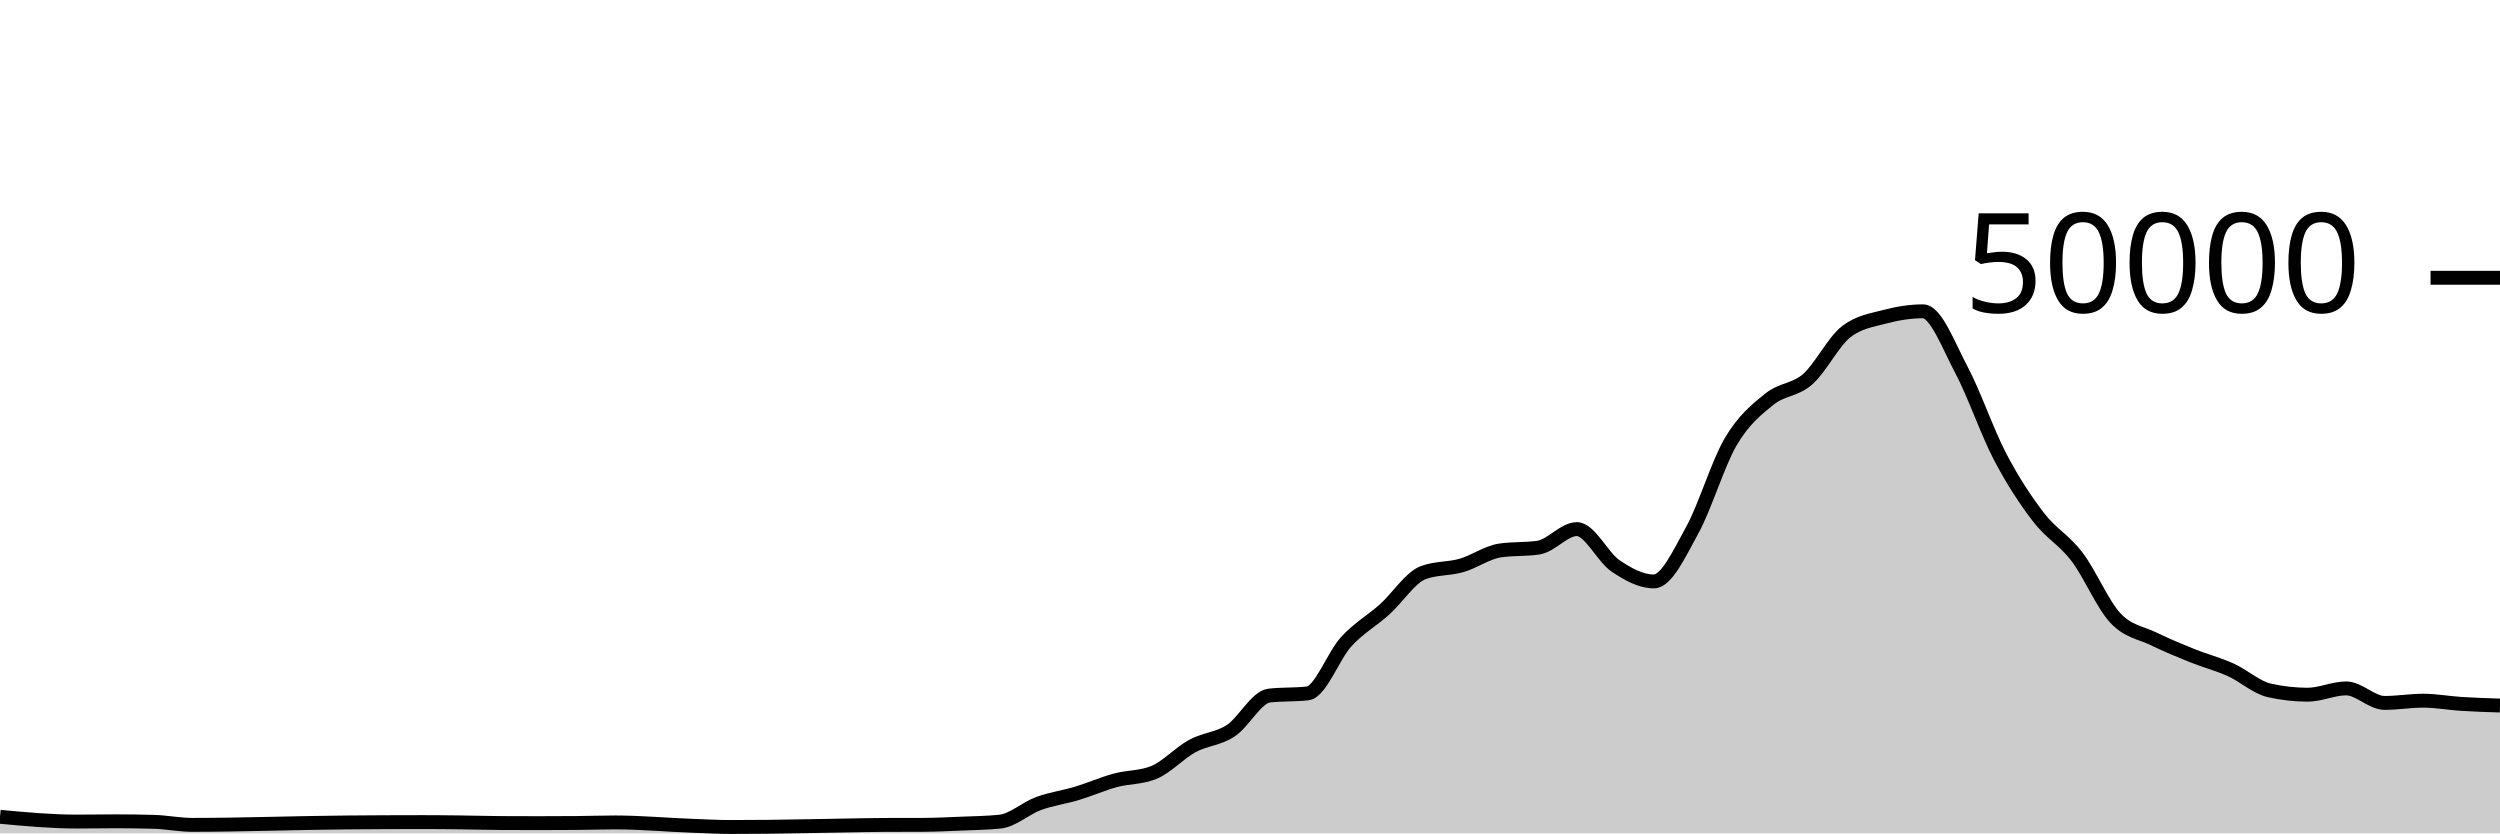
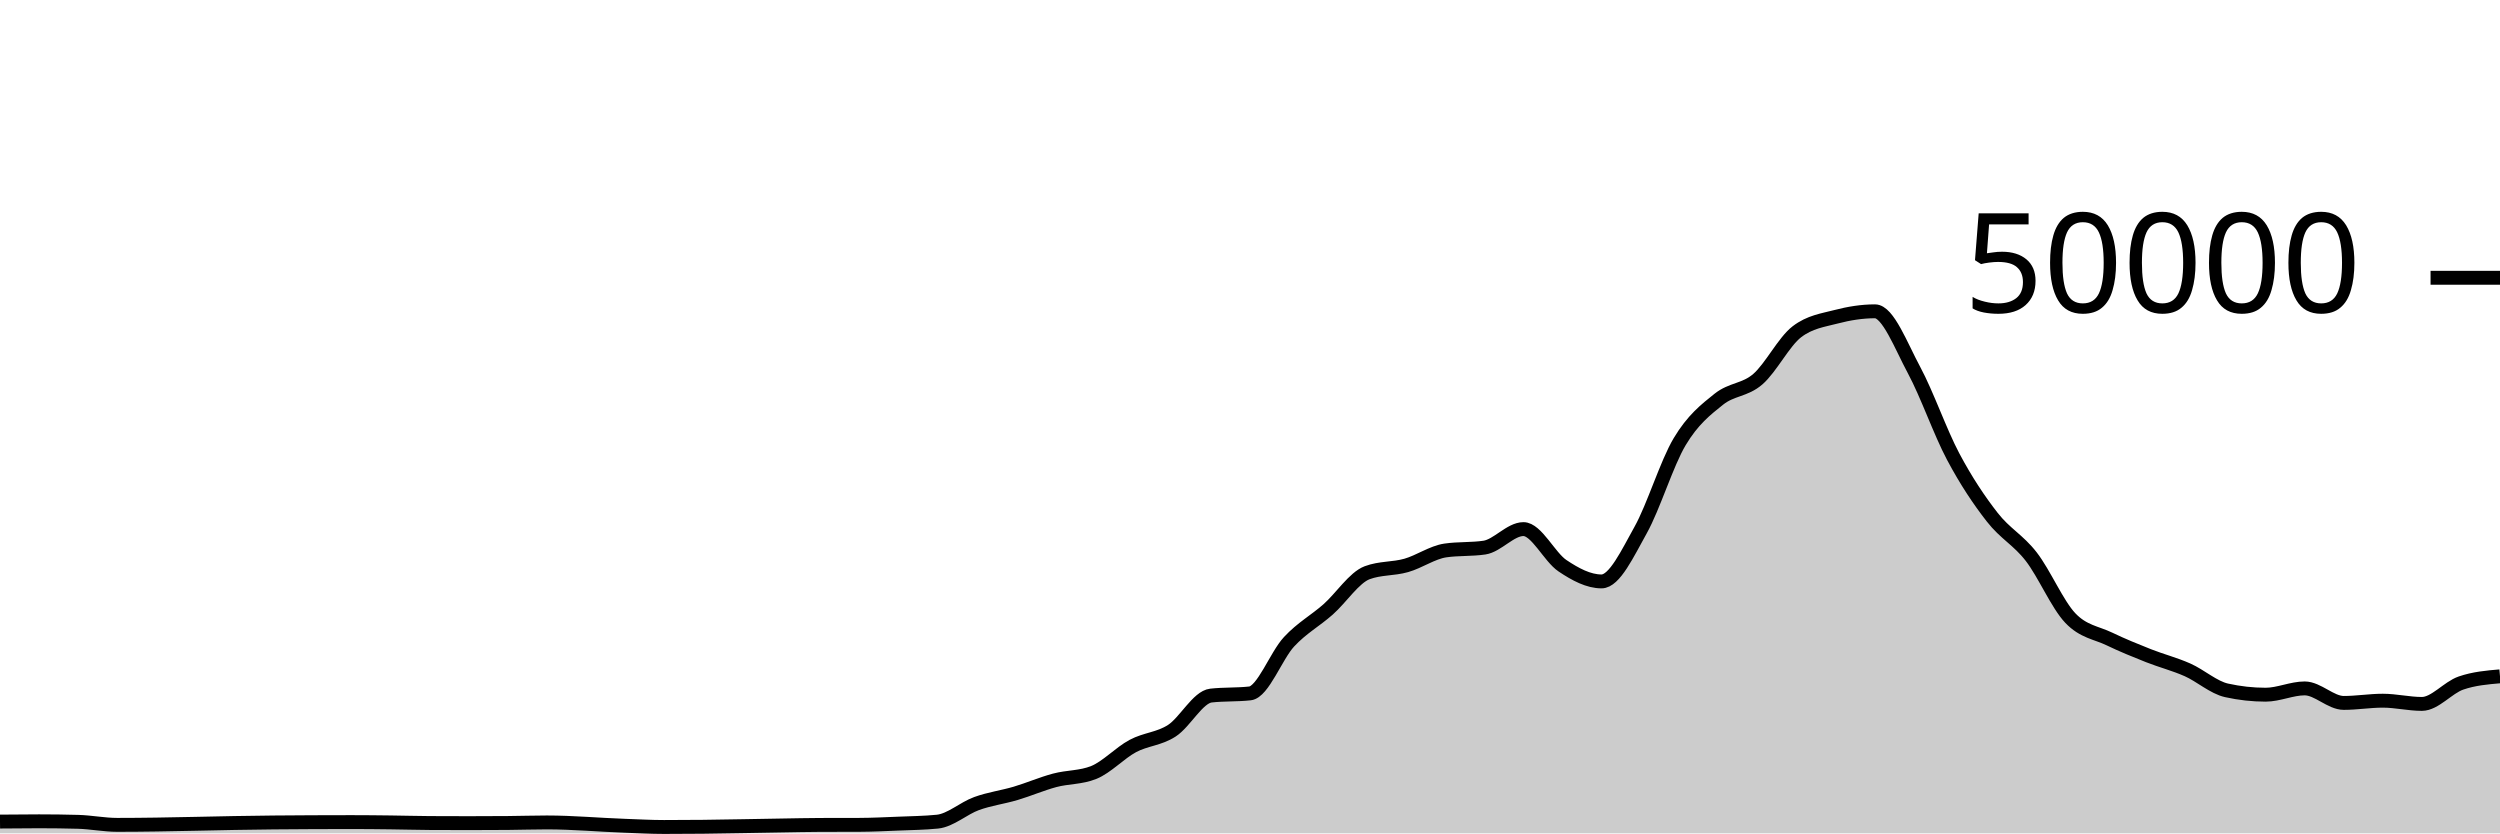
<svg xmlns="http://www.w3.org/2000/svg" viewBox="0 0 180 60">
  <g transform="translate(0,20)">
-     <path class="area" fill="rgba(0, 0, 0, 0.2)" d="M0,38.81C1.846,38.981,3.692,39.153,5.538,39.153C6.462,39.153,7.385,39.134,8.308,39.134C9.231,39.134,10.154,39.146,11.077,39.172C12,39.198,12.923,39.39,13.846,39.39C17.538,39.39,21.231,39.247,24.923,39.217C26.769,39.201,28.615,39.191,30.462,39.191C31.385,39.191,32.308,39.202,33.231,39.213C34.154,39.224,35.077,39.252,36,39.258C36.923,39.263,37.846,39.266,38.769,39.266C39.692,39.266,40.615,39.263,41.538,39.255C42.462,39.248,43.385,39.215,44.308,39.215C46.154,39.215,48,39.39,49.846,39.456C50.769,39.489,51.692,39.543,52.615,39.543C53.538,39.543,54.462,39.538,55.385,39.528C56.308,39.518,57.231,39.499,58.154,39.484C59.077,39.469,60,39.45,60.923,39.435C61.846,39.42,62.769,39.398,63.692,39.394C64.615,39.391,65.538,39.393,66.462,39.389C67.385,39.385,68.308,39.339,69.231,39.301C70.154,39.262,71.077,39.253,72,39.158C72.923,39.062,73.846,38.196,74.769,37.857C75.692,37.517,76.615,37.4,77.538,37.122C78.462,36.843,79.385,36.435,80.308,36.184C81.231,35.933,82.154,35.995,83.077,35.618C84,35.241,84.923,34.216,85.846,33.714C86.769,33.213,87.692,33.217,88.615,32.611C89.538,32.006,90.462,30.185,91.385,30.081C92.308,29.977,93.231,30.029,94.154,29.925C95.077,29.821,96,27.215,96.923,26.207C97.846,25.199,98.769,24.705,99.692,23.877C100.615,23.048,101.538,21.585,102.462,21.235C103.385,20.885,104.308,20.977,105.231,20.71C106.154,20.444,107.077,19.772,108,19.634C108.923,19.497,109.846,19.566,110.769,19.428C111.692,19.29,112.615,18.095,113.538,18.095C114.462,18.095,115.385,20.107,116.308,20.734C117.231,21.362,118.154,21.862,119.077,21.862C120,21.862,120.923,19.84,121.846,18.163C122.769,16.486,123.692,13.368,124.615,11.798C125.538,10.229,126.462,9.497,127.385,8.747C128.308,7.998,129.231,8.112,130.154,7.302C131.077,6.492,132,4.605,132.923,3.887C133.846,3.169,134.769,3.056,135.692,2.81C136.615,2.565,137.538,2.414,138.462,2.414C139.385,2.414,140.308,4.906,141.231,6.648C142.154,8.39,143.077,11.104,144,12.869C144.923,14.633,145.846,16.033,146.769,17.234C147.692,18.436,148.615,18.869,149.538,20.08C150.462,21.291,151.385,23.512,152.308,24.499C153.231,25.487,154.154,25.553,155.077,26.005C156,26.456,156.923,26.837,157.846,27.208C158.769,27.579,159.692,27.813,160.615,28.229C161.538,28.645,162.462,29.497,163.385,29.706C164.308,29.914,165.231,30.018,166.154,30.018C167.077,30.018,168,29.565,168.923,29.565C169.846,29.565,170.769,30.61,171.692,30.61C172.615,30.61,173.538,30.45,174.462,30.45C175.385,30.45,176.308,30.623,177.231,30.682C178.154,30.74,179.077,30.77,180,30.799L180,40C179.077,40,178.154,40,177.231,40C176.308,40,175.385,40,174.462,40C173.538,40,172.615,40,171.692,40C170.769,40,169.846,40,168.923,40C168,40,167.077,40,166.154,40C165.231,40,164.308,40,163.385,40C162.462,40,161.538,40,160.615,40C159.692,40,158.769,40,157.846,40C156.923,40,156,40,155.077,40C154.154,40,153.231,40,152.308,40C151.385,40,150.462,40,149.538,40C148.615,40,147.692,40,146.769,40C145.846,40,144.923,40,144,40C143.077,40,142.154,40,141.231,40C140.308,40,139.385,40,138.462,40C137.538,40,136.615,40,135.692,40C134.769,40,133.846,40,132.923,40C132,40,131.077,40,130.154,40C129.231,40,128.308,40,127.385,40C126.462,40,125.538,40,124.615,40C123.692,40,122.769,40,121.846,40C120.923,40,120,40,119.077,40C118.154,40,117.231,40,116.308,40C115.385,40,114.462,40,113.538,40C112.615,40,111.692,40,110.769,40C109.846,40,108.923,40,108,40C107.077,40,106.154,40,105.231,40C104.308,40,103.385,40,102.462,40C101.538,40,100.615,40,99.692,40C98.769,40,97.846,40,96.923,40C96,40,95.077,40,94.154,40C93.231,40,92.308,40,91.385,40C90.462,40,89.538,40,88.615,40C87.692,40,86.769,40,85.846,40C84.923,40,84,40,83.077,40C82.154,40,81.231,40,80.308,40C79.385,40,78.462,40,77.538,40C76.615,40,75.692,40,74.769,40C73.846,40,72.923,40,72,40C71.077,40,70.154,40,69.231,40C68.308,40,67.385,40,66.462,40C65.538,40,64.615,40,63.692,40C62.769,40,61.846,40,60.923,40C60,40,59.077,40,58.154,40C57.231,40,56.308,40,55.385,40C54.462,40,53.538,40,52.615,40C51.692,40,50.769,40,49.846,40C48,40,46.154,40,44.308,40C43.385,40,42.462,40,41.538,40C40.615,40,39.692,40,38.769,40C37.846,40,36.923,40,36,40C35.077,40,34.154,40,33.231,40C32.308,40,31.385,40,30.462,40C28.615,40,26.769,40,24.923,40C21.231,40,17.538,40,13.846,40C12.923,40,12,40,11.077,40C10.154,40,9.231,40,8.308,40C7.385,40,6.462,40,5.538,40C3.692,40,1.846,40,0,40Z" />
-     <path class="line" stroke="black" fill="none" d="M0,38.81C1.846,38.981,3.692,39.153,5.538,39.153C6.462,39.153,7.385,39.134,8.308,39.134C9.231,39.134,10.154,39.146,11.077,39.172C12,39.198,12.923,39.39,13.846,39.39C17.538,39.39,21.231,39.247,24.923,39.217C26.769,39.201,28.615,39.191,30.462,39.191C31.385,39.191,32.308,39.202,33.231,39.213C34.154,39.224,35.077,39.252,36,39.258C36.923,39.263,37.846,39.266,38.769,39.266C39.692,39.266,40.615,39.263,41.538,39.255C42.462,39.248,43.385,39.215,44.308,39.215C46.154,39.215,48,39.39,49.846,39.456C50.769,39.489,51.692,39.543,52.615,39.543C53.538,39.543,54.462,39.538,55.385,39.528C56.308,39.518,57.231,39.499,58.154,39.484C59.077,39.469,60,39.45,60.923,39.435C61.846,39.42,62.769,39.398,63.692,39.394C64.615,39.391,65.538,39.393,66.462,39.389C67.385,39.385,68.308,39.339,69.231,39.301C70.154,39.262,71.077,39.253,72,39.158C72.923,39.062,73.846,38.196,74.769,37.857C75.692,37.517,76.615,37.4,77.538,37.122C78.462,36.843,79.385,36.435,80.308,36.184C81.231,35.933,82.154,35.995,83.077,35.618C84,35.241,84.923,34.216,85.846,33.714C86.769,33.213,87.692,33.217,88.615,32.611C89.538,32.006,90.462,30.185,91.385,30.081C92.308,29.977,93.231,30.029,94.154,29.925C95.077,29.821,96,27.215,96.923,26.207C97.846,25.199,98.769,24.705,99.692,23.877C100.615,23.048,101.538,21.585,102.462,21.235C103.385,20.885,104.308,20.977,105.231,20.71C106.154,20.444,107.077,19.772,108,19.634C108.923,19.497,109.846,19.566,110.769,19.428C111.692,19.29,112.615,18.095,113.538,18.095C114.462,18.095,115.385,20.107,116.308,20.734C117.231,21.362,118.154,21.862,119.077,21.862C120,21.862,120.923,19.84,121.846,18.163C122.769,16.486,123.692,13.368,124.615,11.798C125.538,10.229,126.462,9.497,127.385,8.747C128.308,7.998,129.231,8.112,130.154,7.302C131.077,6.492,132,4.605,132.923,3.887C133.846,3.169,134.769,3.056,135.692,2.81C136.615,2.565,137.538,2.414,138.462,2.414C139.385,2.414,140.308,4.906,141.231,6.648C142.154,8.39,143.077,11.104,144,12.869C144.923,14.633,145.846,16.033,146.769,17.234C147.692,18.436,148.615,18.869,149.538,20.08C150.462,21.291,151.385,23.512,152.308,24.499C153.231,25.487,154.154,25.553,155.077,26.005C156,26.456,156.923,26.837,157.846,27.208C158.769,27.579,159.692,27.813,160.615,28.229C161.538,28.645,162.462,29.497,163.385,29.706C164.308,29.914,165.231,30.018,166.154,30.018C167.077,30.018,168,29.565,168.923,29.565C169.846,29.565,170.769,30.61,171.692,30.61C172.615,30.61,173.538,30.45,174.462,30.45C175.385,30.45,176.308,30.623,177.231,30.682C178.154,30.74,179.077,30.77,180,30.799" />
+     <path class="area" fill="rgba(0, 0, 0, 0.2)" d="M0,39.153C0.938,39.143,1.875,39.134,2.812,39.134C3.75,39.134,4.688,39.146,5.625,39.172C6.562,39.198,7.5,39.39,8.438,39.39C12.188,39.39,15.938,39.247,19.688,39.217C21.562,39.201,23.438,39.191,25.312,39.191C26.25,39.191,27.188,39.202,28.125,39.213C29.062,39.224,30,39.252,30.938,39.258C31.875,39.263,32.812,39.266,33.75,39.266C34.688,39.266,35.625,39.263,36.562,39.255C37.5,39.248,38.438,39.215,39.375,39.215C41.25,39.215,43.125,39.39,45,39.456C45.938,39.489,46.875,39.543,47.812,39.543C48.75,39.543,49.688,39.538,50.625,39.528C51.562,39.518,52.5,39.499,53.438,39.484C54.375,39.469,55.312,39.45,56.25,39.435C57.188,39.42,58.125,39.398,59.062,39.394C60,39.391,60.938,39.393,61.875,39.389C62.812,39.385,63.75,39.339,64.688,39.301C65.625,39.262,66.562,39.253,67.5,39.158C68.438,39.062,69.375,38.196,70.312,37.857C71.25,37.517,72.188,37.4,73.125,37.122C74.062,36.843,75,36.435,75.938,36.184C76.875,35.933,77.812,35.995,78.75,35.618C79.688,35.241,80.625,34.216,81.562,33.714C82.5,33.213,83.438,33.217,84.375,32.611C85.312,32.006,86.25,30.185,87.188,30.081C88.125,29.977,89.062,30.029,90,29.925C90.938,29.821,91.875,27.215,92.812,26.207C93.75,25.199,94.688,24.705,95.625,23.877C96.562,23.048,97.5,21.585,98.438,21.235C99.375,20.885,100.312,20.977,101.25,20.71C102.188,20.444,103.125,19.772,104.062,19.634C105,19.497,105.938,19.566,106.875,19.428C107.812,19.29,108.75,18.095,109.688,18.095C110.625,18.095,111.562,20.107,112.5,20.734C113.438,21.362,114.375,21.862,115.312,21.862C116.25,21.862,117.188,19.84,118.125,18.163C119.062,16.486,120,13.368,120.938,11.798C121.875,10.229,122.812,9.497,123.75,8.747C124.688,7.998,125.625,8.112,126.562,7.302C127.5,6.492,128.438,4.605,129.375,3.887C130.312,3.169,131.25,3.056,132.188,2.81C133.125,2.565,134.062,2.414,135,2.414C135.938,2.414,136.875,4.906,137.812,6.648C138.75,8.39,139.688,11.104,140.625,12.869C141.562,14.633,142.5,16.033,143.438,17.234C144.375,18.436,145.312,18.869,146.25,20.08C147.188,21.291,148.125,23.512,149.062,24.499C150,25.487,150.938,25.553,151.875,26.005C152.812,26.456,153.75,26.837,154.688,27.208C155.625,27.579,156.562,27.813,157.5,28.229C158.438,28.645,159.375,29.497,160.312,29.706C161.25,29.914,162.188,30.018,163.125,30.018C164.062,30.018,165,29.565,165.938,29.565C166.875,29.565,167.812,30.61,168.75,30.61C169.688,30.61,170.625,30.45,171.562,30.45C172.5,30.45,173.438,30.682,174.375,30.682C175.312,30.682,176.25,29.503,177.188,29.18C178.125,28.857,179.062,28.776,180,28.695L180,40C179.062,40,178.125,40,177.188,40C176.25,40,175.312,40,174.375,40C173.438,40,172.5,40,171.562,40C170.625,40,169.688,40,168.75,40C167.812,40,166.875,40,165.938,40C165,40,164.062,40,163.125,40C162.188,40,161.25,40,160.312,40C159.375,40,158.438,40,157.5,40C156.562,40,155.625,40,154.688,40C153.75,40,152.812,40,151.875,40C150.938,40,150,40,149.062,40C148.125,40,147.188,40,146.25,40C145.312,40,144.375,40,143.438,40C142.5,40,141.562,40,140.625,40C139.688,40,138.75,40,137.812,40C136.875,40,135.938,40,135,40C134.062,40,133.125,40,132.188,40C131.25,40,130.312,40,129.375,40C128.438,40,127.5,40,126.562,40C125.625,40,124.688,40,123.75,40C122.812,40,121.875,40,120.938,40C120,40,119.062,40,118.125,40C117.188,40,116.25,40,115.312,40C114.375,40,113.438,40,112.5,40C111.562,40,110.625,40,109.688,40C108.75,40,107.812,40,106.875,40C105.938,40,105,40,104.062,40C103.125,40,102.188,40,101.25,40C100.312,40,99.375,40,98.438,40C97.5,40,96.562,40,95.625,40C94.688,40,93.75,40,92.812,40C91.875,40,90.938,40,90,40C89.062,40,88.125,40,87.188,40C86.25,40,85.312,40,84.375,40C83.438,40,82.5,40,81.562,40C80.625,40,79.688,40,78.75,40C77.812,40,76.875,40,75.938,40C75,40,74.062,40,73.125,40C72.188,40,71.25,40,70.312,40C69.375,40,68.438,40,67.5,40C66.562,40,65.625,40,64.688,40C63.75,40,62.812,40,61.875,40C60.938,40,60,40,59.062,40C58.125,40,57.188,40,56.25,40C55.312,40,54.375,40,53.438,40C52.5,40,51.562,40,50.625,40C49.688,40,48.75,40,47.812,40C46.875,40,45.938,40,45,40C43.125,40,41.25,40,39.375,40C38.438,40,37.5,40,36.562,40C35.625,40,34.688,40,33.75,40C32.812,40,31.875,40,30.938,40C30,40,29.062,40,28.125,40C27.188,40,26.25,40,25.312,40C23.438,40,21.562,40,19.688,40C15.938,40,12.188,40,8.438,40C7.5,40,6.562,40,5.625,40C4.688,40,3.75,40,2.812,40C1.875,40,0.938,40,0,40Z" />
+     <path class="line" stroke="black" fill="none" d="M0,39.153C0.938,39.143,1.875,39.134,2.812,39.134C3.75,39.134,4.688,39.146,5.625,39.172C6.562,39.198,7.5,39.39,8.438,39.39C12.188,39.39,15.938,39.247,19.688,39.217C21.562,39.201,23.438,39.191,25.312,39.191C26.25,39.191,27.188,39.202,28.125,39.213C29.062,39.224,30,39.252,30.938,39.258C31.875,39.263,32.812,39.266,33.75,39.266C34.688,39.266,35.625,39.263,36.562,39.255C37.5,39.248,38.438,39.215,39.375,39.215C41.25,39.215,43.125,39.39,45,39.456C45.938,39.489,46.875,39.543,47.812,39.543C48.75,39.543,49.688,39.538,50.625,39.528C51.562,39.518,52.5,39.499,53.438,39.484C54.375,39.469,55.312,39.45,56.25,39.435C57.188,39.42,58.125,39.398,59.062,39.394C60,39.391,60.938,39.393,61.875,39.389C62.812,39.385,63.75,39.339,64.688,39.301C65.625,39.262,66.562,39.253,67.5,39.158C68.438,39.062,69.375,38.196,70.312,37.857C71.25,37.517,72.188,37.4,73.125,37.122C74.062,36.843,75,36.435,75.938,36.184C76.875,35.933,77.812,35.995,78.75,35.618C79.688,35.241,80.625,34.216,81.562,33.714C82.5,33.213,83.438,33.217,84.375,32.611C85.312,32.006,86.25,30.185,87.188,30.081C88.125,29.977,89.062,30.029,90,29.925C90.938,29.821,91.875,27.215,92.812,26.207C93.75,25.199,94.688,24.705,95.625,23.877C96.562,23.048,97.5,21.585,98.438,21.235C99.375,20.885,100.312,20.977,101.25,20.71C102.188,20.444,103.125,19.772,104.062,19.634C105,19.497,105.938,19.566,106.875,19.428C107.812,19.29,108.75,18.095,109.688,18.095C110.625,18.095,111.562,20.107,112.5,20.734C113.438,21.362,114.375,21.862,115.312,21.862C116.25,21.862,117.188,19.84,118.125,18.163C119.062,16.486,120,13.368,120.938,11.798C121.875,10.229,122.812,9.497,123.75,8.747C124.688,7.998,125.625,8.112,126.562,7.302C127.5,6.492,128.438,4.605,129.375,3.887C130.312,3.169,131.25,3.056,132.188,2.81C133.125,2.565,134.062,2.414,135,2.414C135.938,2.414,136.875,4.906,137.812,6.648C138.75,8.39,139.688,11.104,140.625,12.869C141.562,14.633,142.5,16.033,143.438,17.234C144.375,18.436,145.312,18.869,146.25,20.08C147.188,21.291,148.125,23.512,149.062,24.499C150,25.487,150.938,25.553,151.875,26.005C152.812,26.456,153.75,26.837,154.688,27.208C155.625,27.579,156.562,27.813,157.5,28.229C158.438,28.645,159.375,29.497,160.312,29.706C161.25,29.914,162.188,30.018,163.125,30.018C164.062,30.018,165,29.565,165.938,29.565C166.875,29.565,167.812,30.61,168.75,30.61C169.688,30.61,170.625,30.45,171.562,30.45C172.5,30.45,173.438,30.682,174.375,30.682C175.312,30.682,176.25,29.503,177.188,29.18C178.125,28.857,179.062,28.776,180,28.695" />
    <path class="axis-ceiling" stroke-width="1" stroke="black" fill="none" d="M175,0L180,0" />
    <text class="axis-ceiling-label" font-family="sans-serif" text-anchor="end" font-size="10px" x="170" y="2.5">50000</text>
  </g>
</svg>
